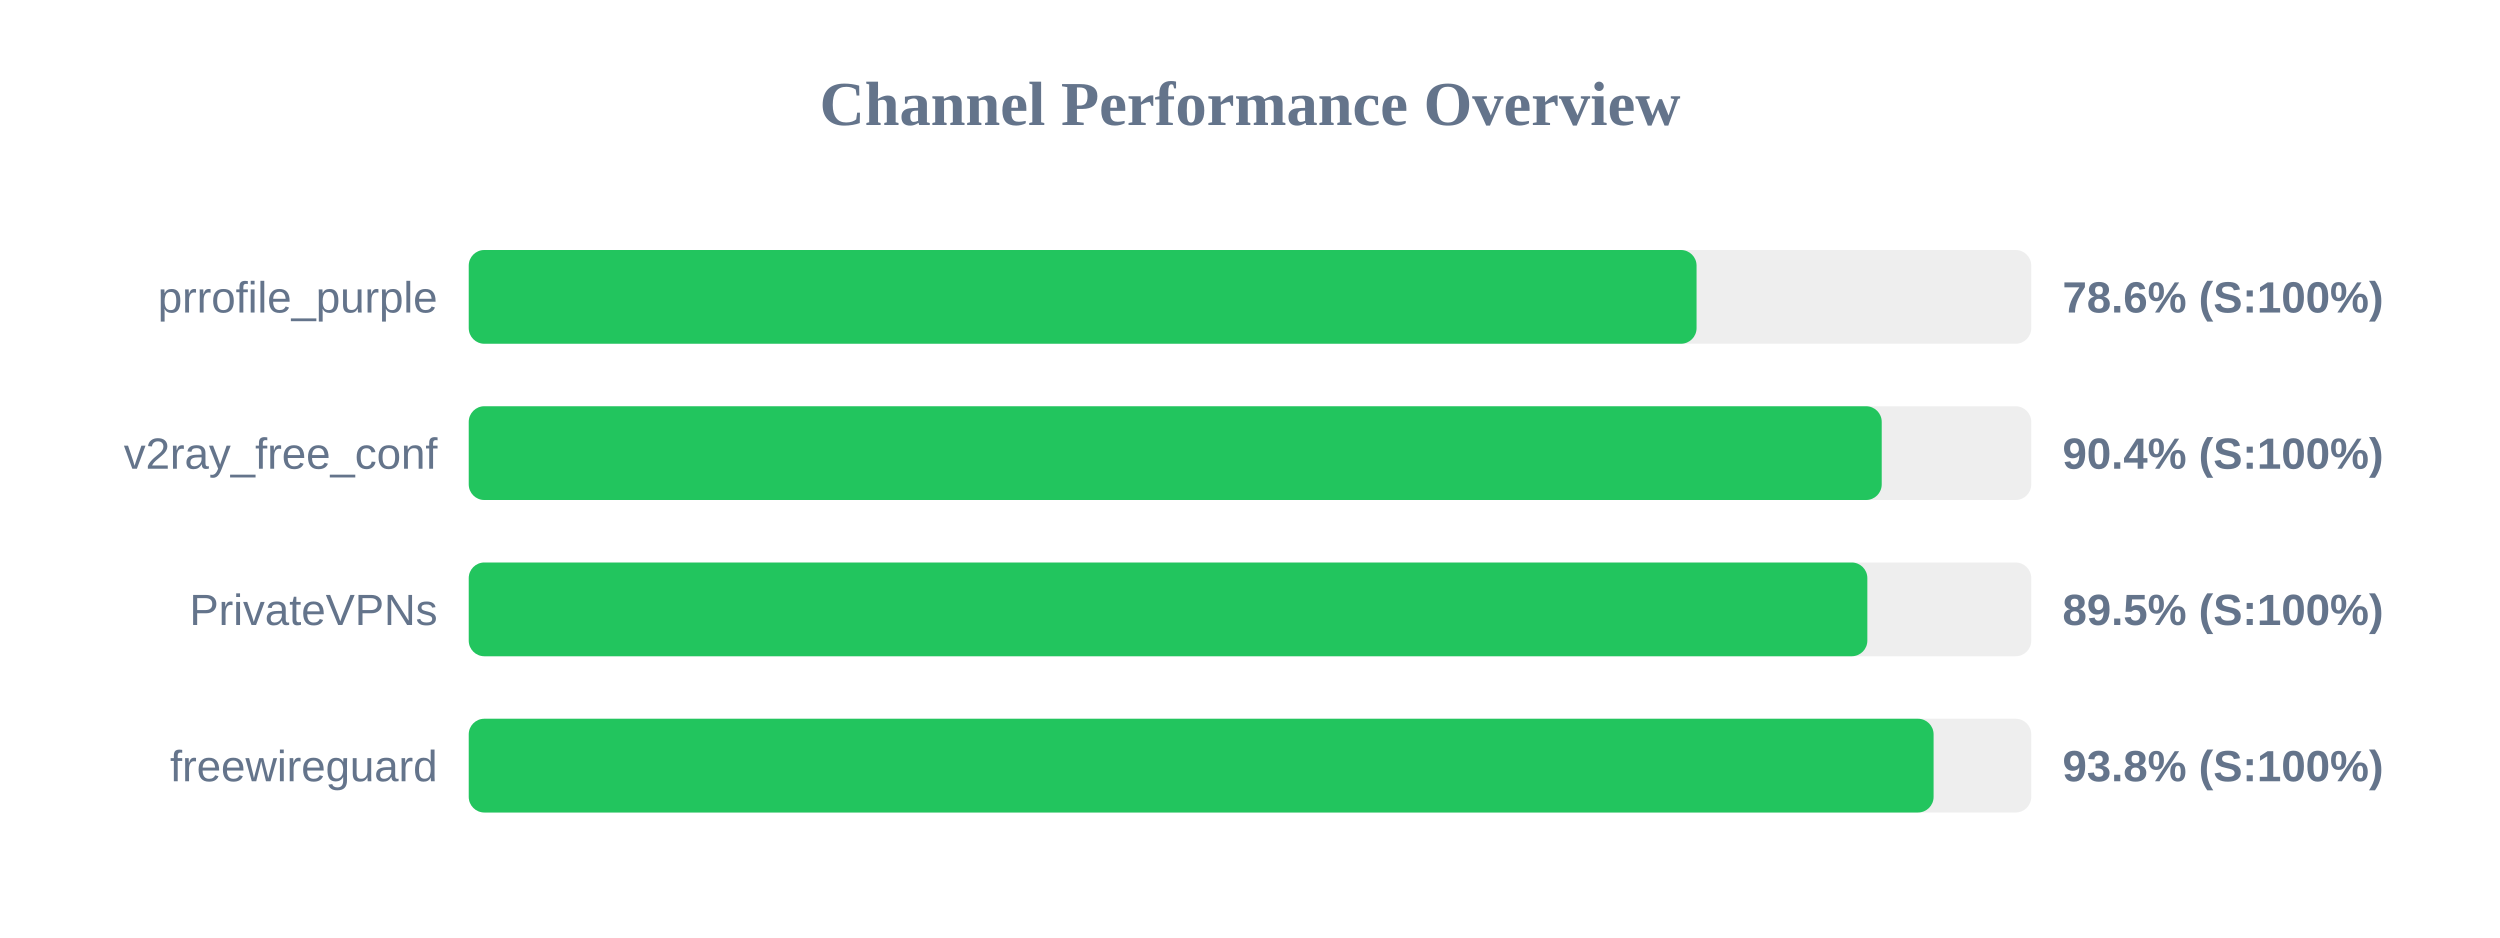
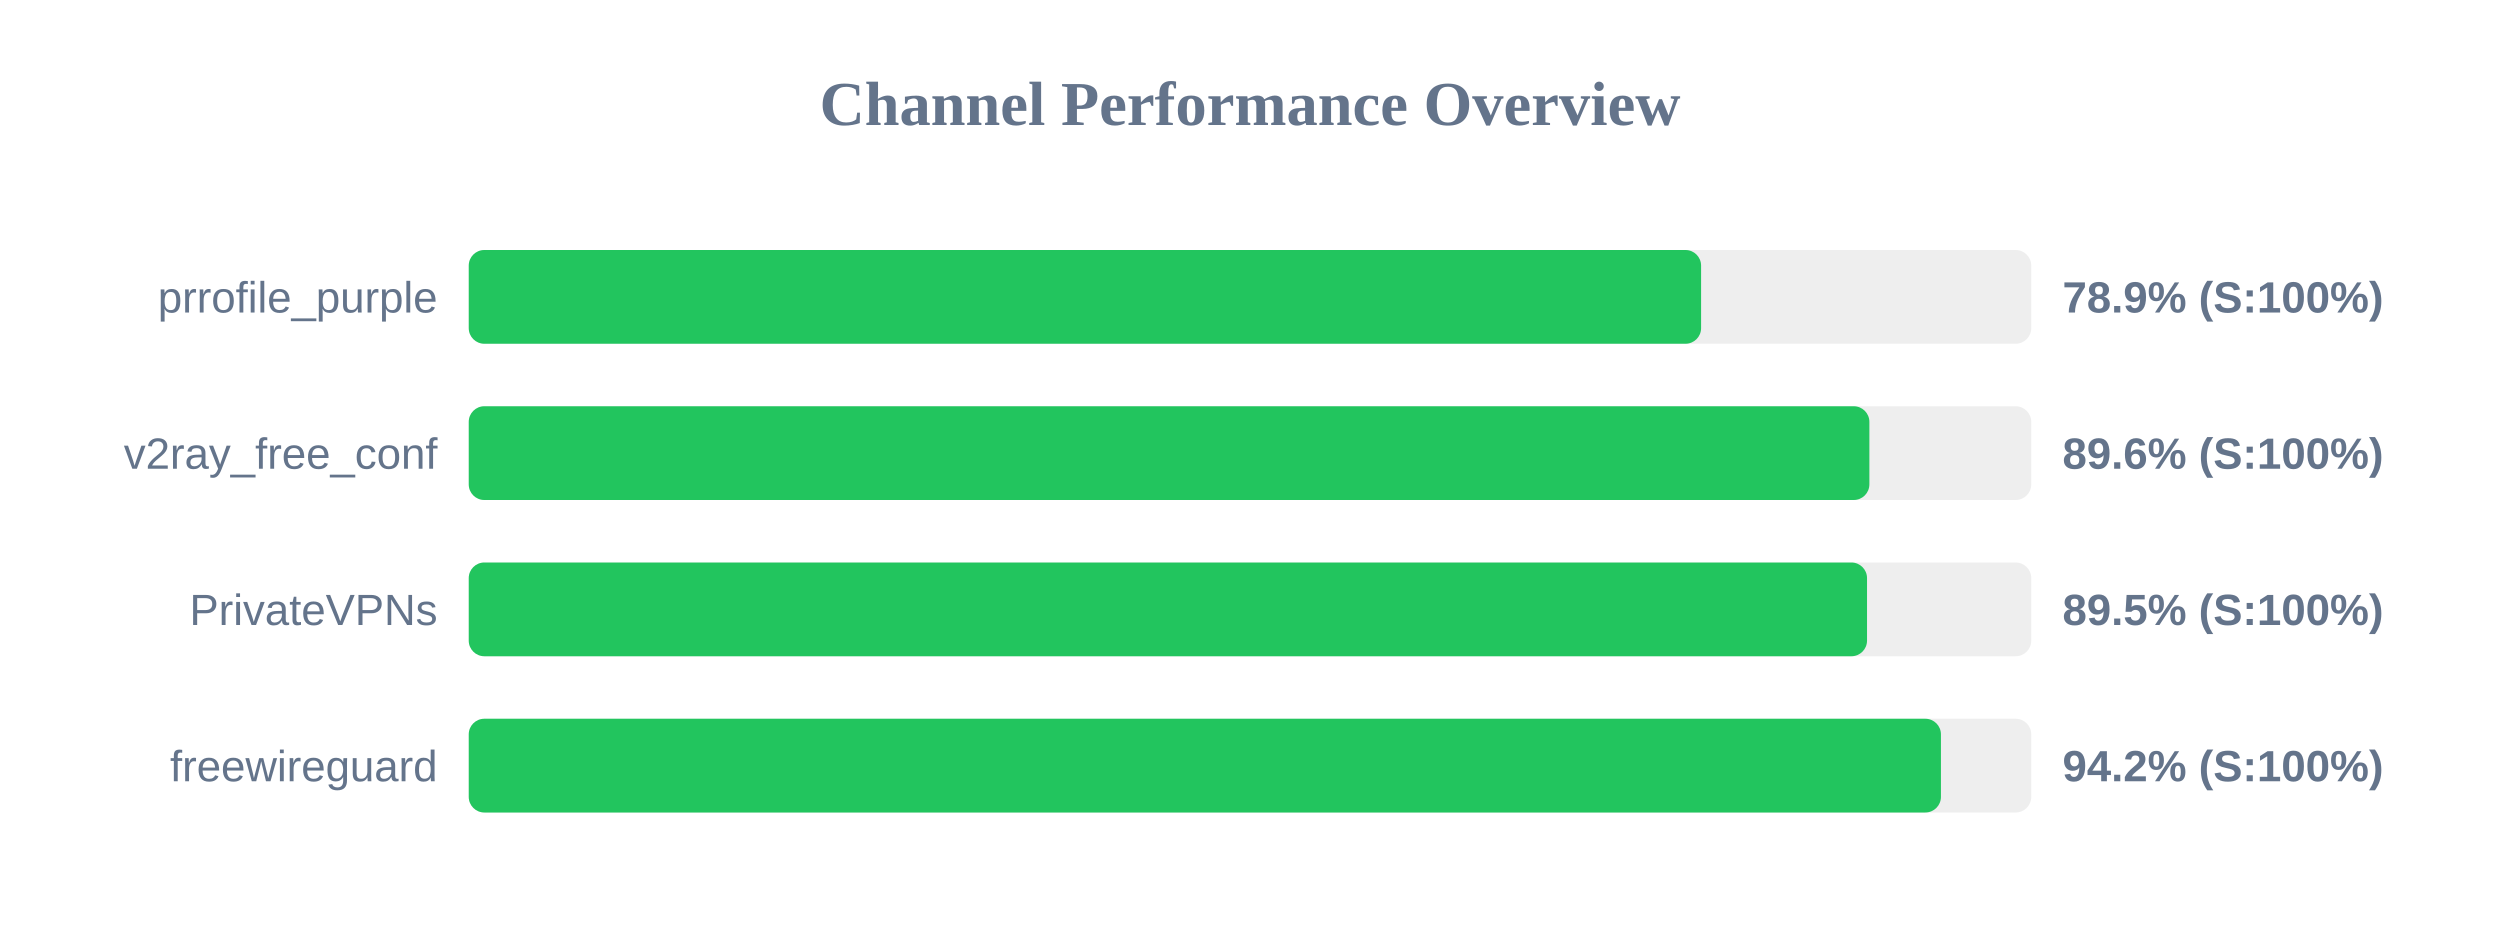
<svg xmlns="http://www.w3.org/2000/svg" width="800" height="300" version="1.1">
  <style>
        .row { font: 14px Arial; fill: #64748b; }
        .score { font: bold 14px Arial; fill: #64748b; }
    </style>
  <text x="400" y="40" text-anchor="middle" font-size="20px" font-weight="bold" fill="#64748b">Channel Performance Overview</text>
  <rect x="150" y="80" width="500" height="30" fill="#eee" rx="5" />
-   <rect x="150" y="80" width="392.9" height="30" fill="#22c55e" rx="5" />
+   <rect x="150" y="80" width="394.35" height="30" fill="#22c55e" rx="5" />
  <text x="140" y="100" text-anchor="end" class="row">prrofile_purple</text>
-   <text x="660" y="100" text-anchor="start" class="score">78.6% (S:100%)</text>
+   <text x="660" y="100" text-anchor="start" class="score">78.9% (S:100%)</text>
  <rect x="150" y="130" width="500" height="30" fill="#eee" rx="5" />
-   <rect x="150" y="130" width="452.15" height="30" fill="#22c55e" rx="5" />
+   <rect x="150" y="130" width="448.2" height="30" fill="#22c55e" rx="5" />
  <text x="140" y="150" text-anchor="end" class="row">v2ray_free_conf</text>
-   <text x="660" y="150" text-anchor="start" class="score">90.4% (S:100%)</text>
+   <text x="660" y="150" text-anchor="start" class="score">89.6% (S:100%)</text>
  <rect x="150" y="180" width="500" height="30" fill="#eee" rx="5" />
-   <rect x="150" y="180" width="447.55" height="30" fill="#22c55e" rx="5" />
+   <rect x="150" y="180" width="447.45" height="30" fill="#22c55e" rx="5" />
  <text x="140" y="200" text-anchor="end" class="row">PrivateVPNs</text>
  <text x="660" y="200" text-anchor="start" class="score">89.5% (S:100%)</text>
  <rect x="150" y="230" width="500" height="30" fill="#eee" rx="5" />
-   <rect x="150" y="230" width="468.75" height="30" fill="#22c55e" rx="5" />
+   <rect x="150" y="230" width="471.1" height="30" fill="#22c55e" rx="5" />
  <text x="140" y="250" text-anchor="end" class="row">freewireguard</text>
-   <text x="660" y="250" text-anchor="start" class="score">93.8% (S:100%)</text>
+   <text x="660" y="250" text-anchor="start" class="score">94.2% (S:100%)</text>
</svg>
